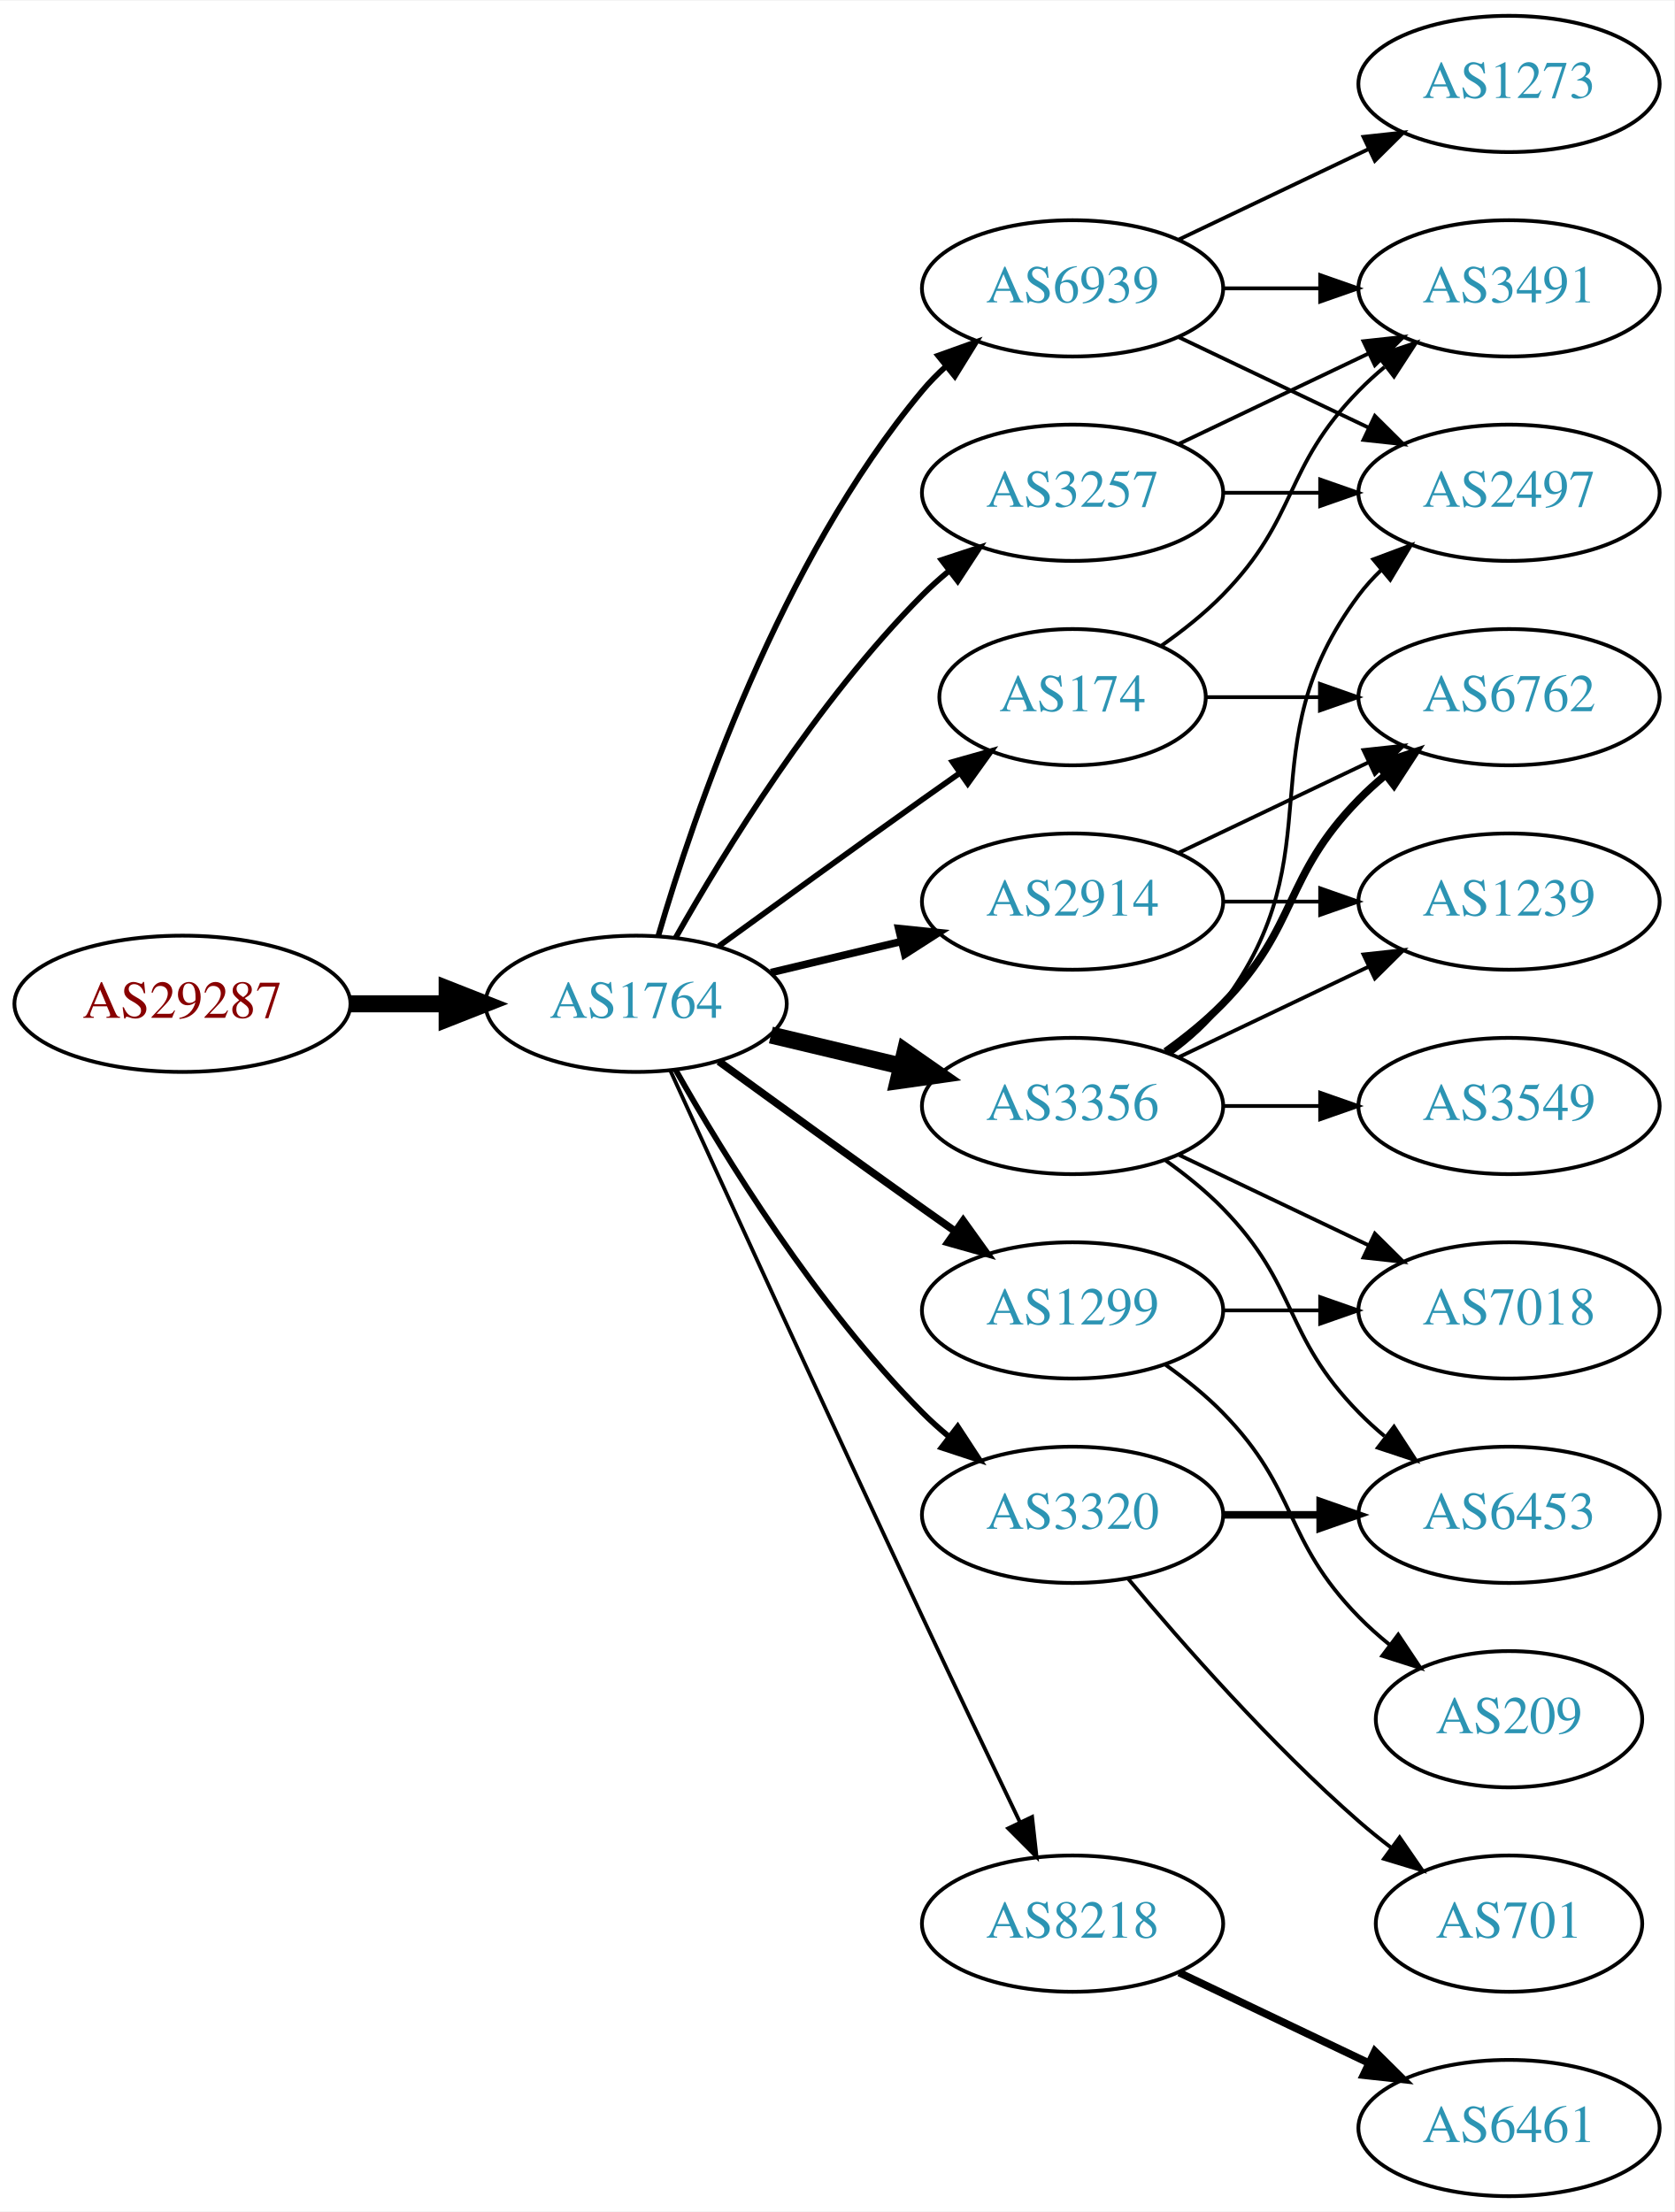
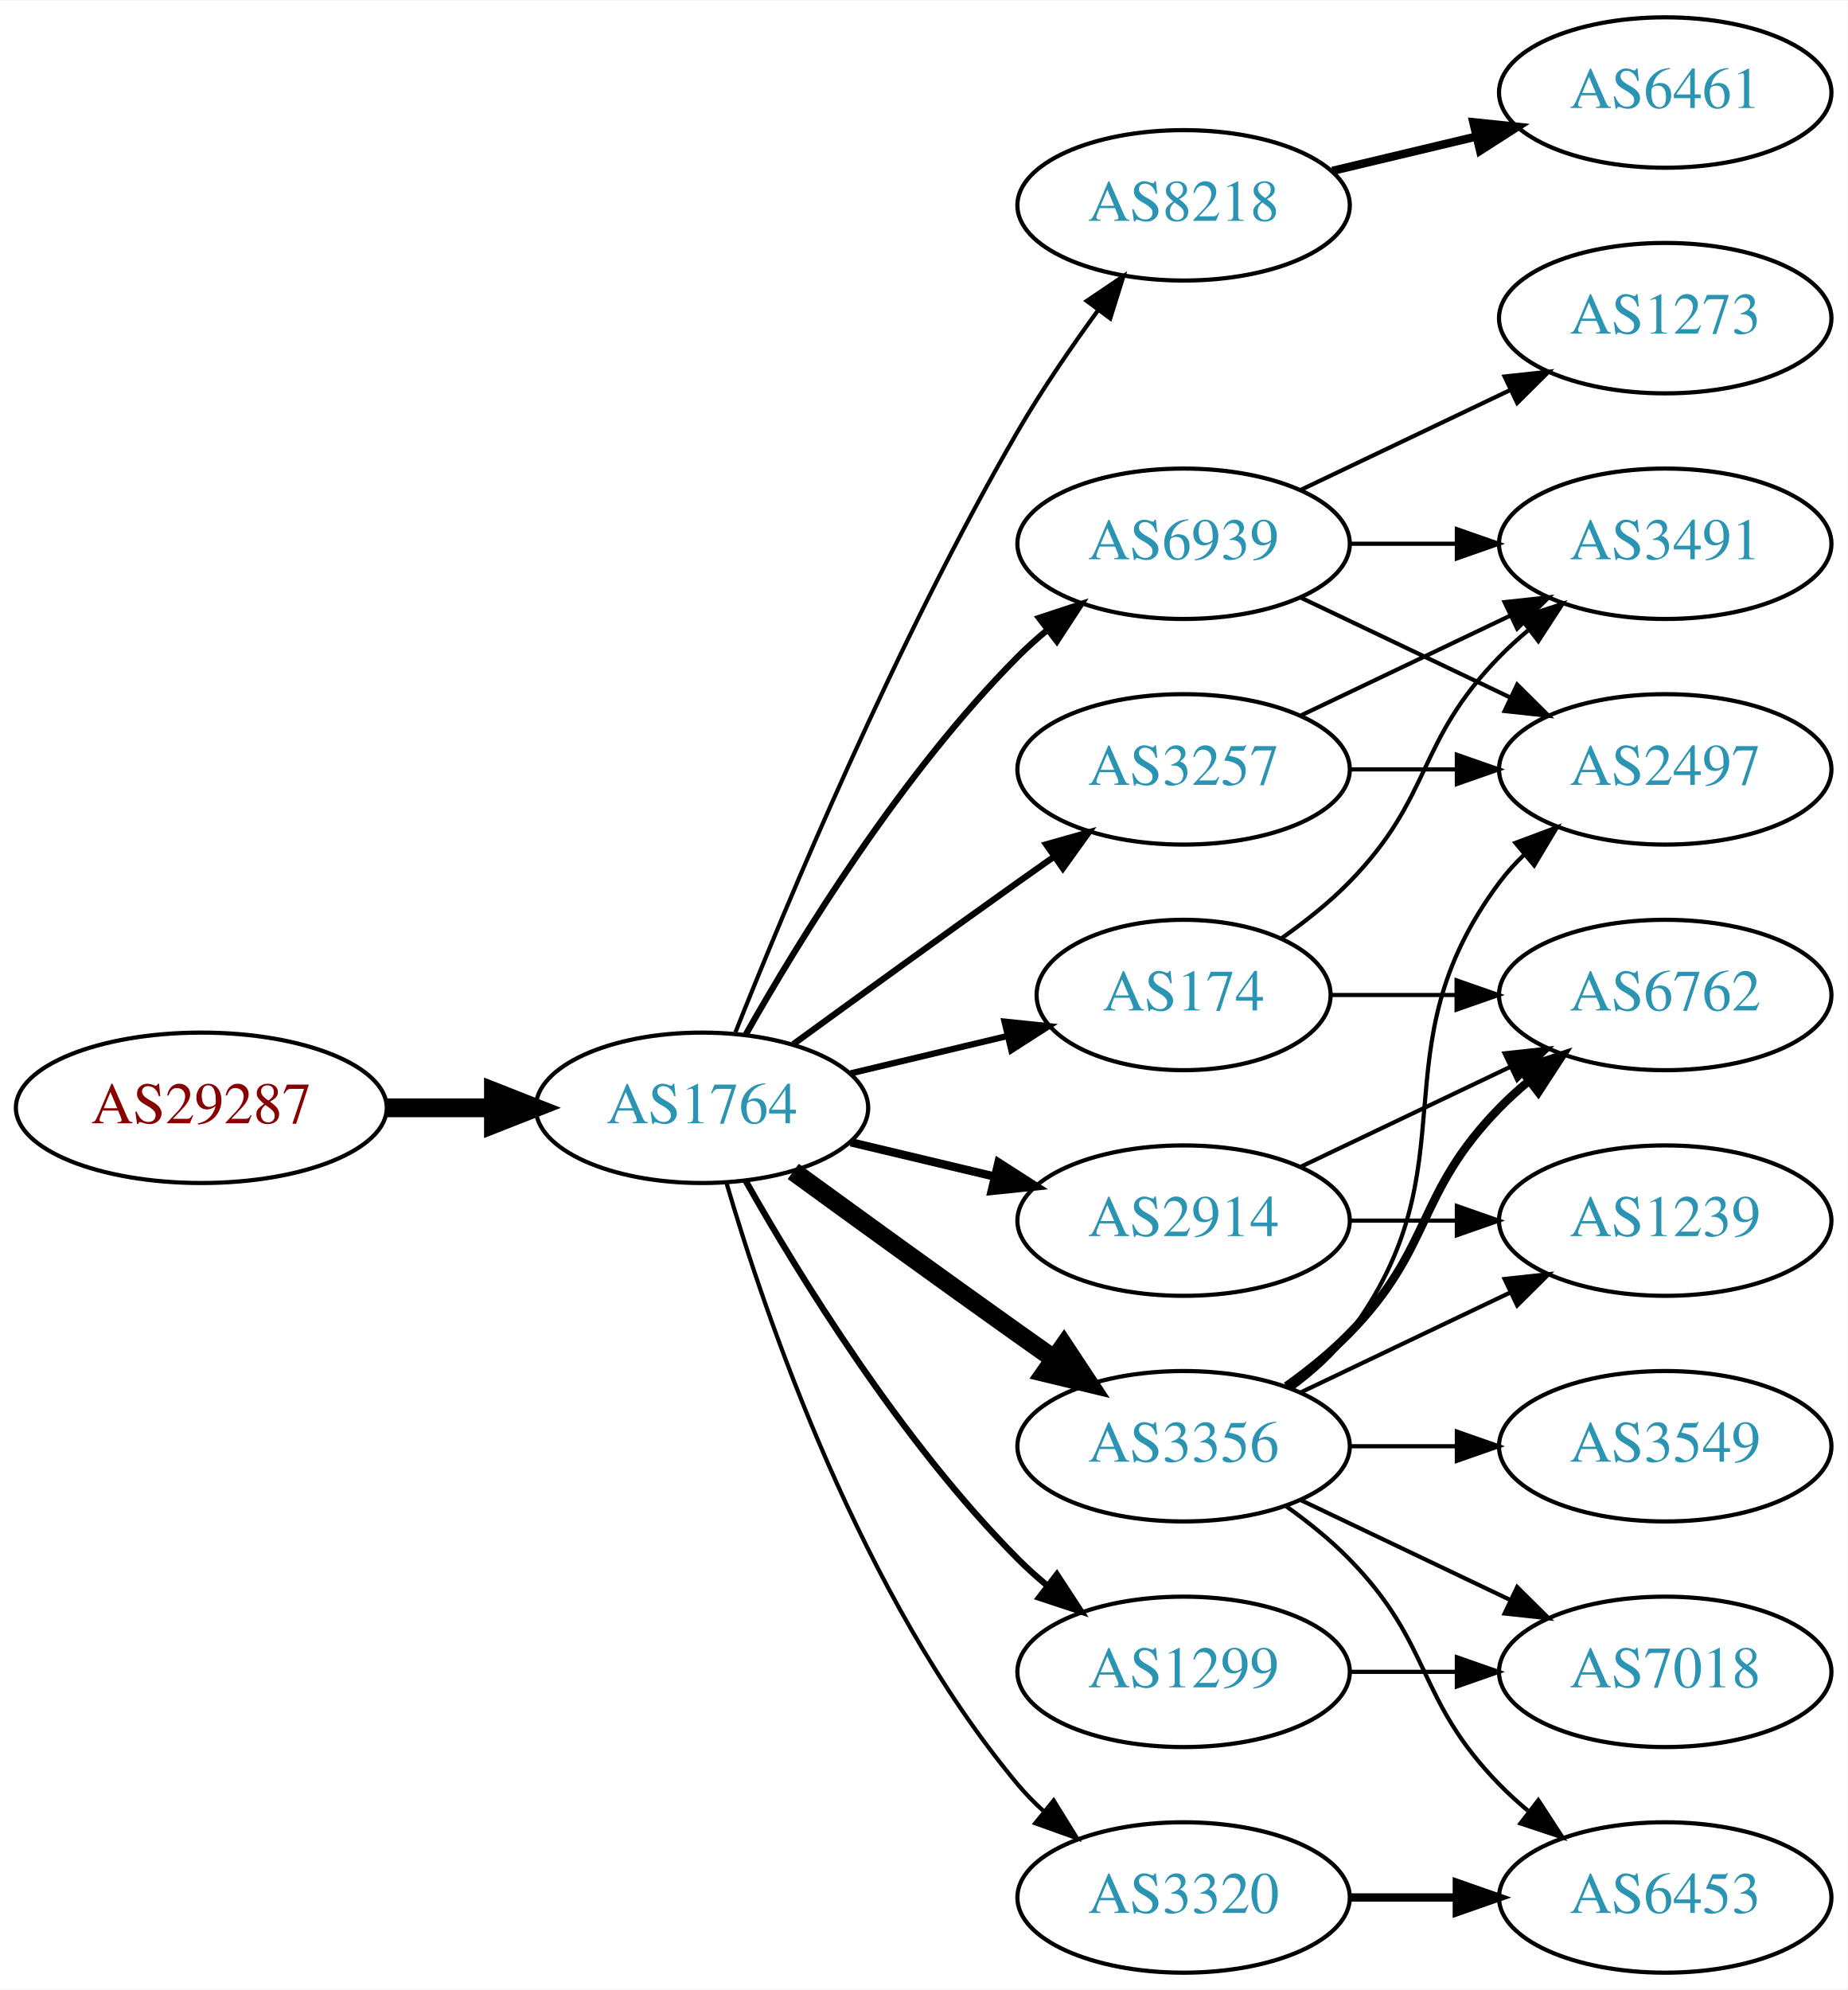
- <svg xmlns="http://www.w3.org/2000/svg" xmlns:xlink="http://www.w3.org/1999/xlink" width="442pt" height="584pt" viewBox="0.00 0.00 442.27 584.00">
-   <g id="graph0" class="graph" transform="scale(1 1) rotate(0) translate(4 580)">
-     <polygon fill="white" stroke="none" points="-4,4 -4,-580 438.271,-580 438.271,4 -4,4" />
+ <svg xmlns="http://www.w3.org/2000/svg" xmlns:xlink="http://www.w3.org/1999/xlink" width="442pt" height="476pt" viewBox="0.00 0.00 442.27 476.00">
+   <g id="graph0" class="graph" transform="scale(1 1) rotate(0) translate(4 472)">
+     <polygon fill="white" stroke="none" points="-4,4 -4,-472 438.271,-472 438.271,4 -4,4" />
    <g id="node1" class="node">
      <g id="a_node1">
        <a xlink:href="/asn/29287" xlink:title="AS29287 ~ Wien Energie [AT]">
-           <ellipse fill="#ffffff" stroke="black" cx="44.196" cy="-315" rx="44.393" ry="18" />
-           <text text-anchor="middle" x="44.196" y="-311.3" font-family="Times,serif" font-size="14.00" fill="#880000">AS29287</text>
+           <ellipse fill="#ffffff" stroke="black" cx="44.196" cy="-207" rx="44.393" ry="18" />
+           <text text-anchor="middle" x="44.196" y="-203.3" font-family="Times,serif" font-size="14.00" fill="#880000">AS29287</text>
        </a>
      </g>
    </g>
    <g id="node2" class="node">
      <g id="a_node2">
        <a xlink:href="/asn/1764" xlink:title="AS1764 ~ NEXTLAYER-AS [AT]">
-           <ellipse fill="#ffffff" stroke="black" cx="164.039" cy="-315" rx="39.794" ry="18" />
-           <text text-anchor="middle" x="164.039" y="-311.3" font-family="Times,serif" font-size="14.00" fill="#2c94b3">AS1764</text>
+           <ellipse fill="#ffffff" stroke="black" cx="164.039" cy="-207" rx="39.794" ry="18" />
+           <text text-anchor="middle" x="164.039" y="-203.3" font-family="Times,serif" font-size="14.00" fill="#2c94b3">AS1764</text>
        </a>
      </g>
    </g>
    <g id="edge1" class="edge">
-       <path fill="none" stroke="black" stroke-width="4.5" d="M88.407,-315C96.72,-315 105.482,-315 113.965,-315" />
-       <polygon fill="black" stroke="black" stroke-width="4.5" points="114.123,-318.938 124.123,-315 114.123,-311.063 114.123,-318.938" />
+       <path fill="none" stroke="black" stroke-width="4.5" d="M88.407,-207C96.72,-207 105.482,-207 113.965,-207" />
+       <polygon fill="black" stroke="black" stroke-width="4.5" points="114.123,-210.938 124.123,-207 114.123,-203.063 114.123,-210.938" />
    </g>
    <g id="node3" class="node">
      <g id="a_node3">
-         <a xlink:href="/asn/3356" xlink:title="AS3356 ~ Level 3 Parent, LLC [US]">
-           <ellipse fill="#ffffff" stroke="black" cx="279.332" cy="-288" rx="39.794" ry="18" />
-           <text text-anchor="middle" x="279.332" y="-284.3" font-family="Times,serif" font-size="14.00" fill="#2c94b3">AS3356</text>
+         <a xlink:href="/asn/8218" xlink:title="AS8218 ~ legacy Neotelecoms [FR]">
+           <ellipse fill="#ffffff" stroke="black" cx="279.332" cy="-423" rx="39.794" ry="18" />
+           <text text-anchor="middle" x="279.332" y="-419.3" font-family="Times,serif" font-size="14.00" fill="#2c94b3">AS8218</text>
        </a>
      </g>
    </g>
    <g id="edge2" class="edge">
-       <path fill="none" stroke="black" stroke-width="4.5" d="M199.646,-306.752C210.517,-304.162 222.671,-301.265 234.114,-298.538" />
-       <polygon fill="black" stroke="black" stroke-width="4.5" points="235.122,-302.346 243.936,-296.197 233.296,-294.685 235.122,-302.346" />
+       <path fill="none" stroke="black" d="M172.042,-225.051C184.169,-255.57 210.587,-318.933 239.685,-369 245.392,-378.819 252.43,-389.078 258.929,-397.984" />
+       <polygon fill="black" stroke="black" points="256.155,-400.119 264.934,-406.05 261.77,-395.938 256.155,-400.119" />
    </g>
    <g id="node4" class="node">
      <g id="a_node4">
-         <a xlink:href="/asn/2914" xlink:title="AS2914 ~ NTT America, Inc. [US]">
-           <ellipse fill="#ffffff" stroke="black" cx="279.332" cy="-342" rx="39.794" ry="18" />
-           <text text-anchor="middle" x="279.332" y="-338.3" font-family="Times,serif" font-size="14.00" fill="#2c94b3">AS2914</text>
+         <a xlink:href="/asn/3356" xlink:title="AS3356 ~ Level 3 Parent, LLC [US]">
+           <ellipse fill="#ffffff" stroke="black" cx="279.332" cy="-126" rx="39.794" ry="18" />
+           <text text-anchor="middle" x="279.332" y="-122.3" font-family="Times,serif" font-size="14.00" fill="#2c94b3">AS3356</text>
        </a>
      </g>
    </g>
    <g id="edge3" class="edge">
-       <path fill="none" stroke="black" stroke-width="2" d="M199.646,-323.248C210.517,-325.838 222.671,-328.735 234.114,-331.462" />
-       <polygon fill="black" stroke="black" stroke-width="2" points="233.397,-334.889 243.936,-333.803 235.02,-328.08 233.397,-334.889" />
+       <path fill="none" stroke="black" stroke-width="4.5" d="M185.887,-191.778C200.821,-180.909 221.435,-165.975 239.685,-153 242.506,-150.995 245.449,-148.915 248.397,-146.841" />
+       <polygon fill="black" stroke="black" stroke-width="4.5" points="250.694,-150.039 256.621,-141.074 246.173,-143.591 250.694,-150.039" />
    </g>
    <g id="node5" class="node">
      <g id="a_node5">
-         <a xlink:href="/asn/8218" xlink:title="AS8218 ~ legacy Neotelecoms [FR]">
-           <ellipse fill="#ffffff" stroke="black" cx="279.332" cy="-72" rx="39.794" ry="18" />
-           <text text-anchor="middle" x="279.332" y="-68.3" font-family="Times,serif" font-size="14.00" fill="#2c94b3">AS8218</text>
+         <a xlink:href="/asn/3320" xlink:title="AS3320 ~ DTAG [DE]">
+           <ellipse fill="#ffffff" stroke="black" cx="279.332" cy="-18" rx="39.794" ry="18" />
+           <text text-anchor="middle" x="279.332" y="-14.3" font-family="Times,serif" font-size="14.00" fill="#2c94b3">AS3320</text>
        </a>
      </g>
    </g>
    <g id="edge4" class="edge">
-       <path fill="none" stroke="black" d="M173.026,-297.464C186.602,-267.704 215.099,-205.43 239.685,-153 248.176,-134.892 257.868,-114.579 265.422,-98.825" />
-       <polygon fill="black" stroke="black" points="268.647,-100.195 269.82,-89.665 262.337,-97.165 268.647,-100.195" />
+       <path fill="none" stroke="black" d="M169.913,-188.998C179.227,-157.156 202.043,-90.019 239.685,-45 241.555,-42.763 243.654,-40.626 245.88,-38.604" />
+       <polygon fill="black" stroke="black" points="248.227,-41.208 253.799,-32.196 243.823,-35.766 248.227,-41.208" />
    </g>
    <g id="node6" class="node">
      <g id="a_node6">
        <a xlink:href="/asn/3257" xlink:title="AS3257 ~ GTT [DE]">
-           <ellipse fill="#ffffff" stroke="black" cx="279.332" cy="-450" rx="39.794" ry="18" />
-           <text text-anchor="middle" x="279.332" y="-446.3" font-family="Times,serif" font-size="14.00" fill="#2c94b3">AS3257</text>
+           <ellipse fill="#ffffff" stroke="black" cx="279.332" cy="-288" rx="39.794" ry="18" />
+           <text text-anchor="middle" x="279.332" y="-284.3" font-family="Times,serif" font-size="14.00" fill="#2c94b3">AS3257</text>
        </a>
      </g>
    </g>
    <g id="edge5" class="edge">
-       <path fill="none" stroke="black" stroke-width="1.5" d="M174.498,-332.49C187.28,-355.096 211.712,-394.886 239.685,-423 241.796,-425.121 244.092,-427.188 246.477,-429.171" />
-       <polygon fill="black" stroke="black" stroke-width="1.5" points="244.73,-432.242 254.793,-435.556 248.993,-426.69 244.73,-432.242" />
+       <path fill="none" stroke="black" stroke-width="1.5" d="M185.887,-222.222C200.821,-233.091 221.435,-248.025 239.685,-261 242.506,-263.005 245.449,-265.085 248.397,-267.159" />
+       <polygon fill="black" stroke="black" stroke-width="1.5" points="246.424,-270.05 256.621,-272.926 250.443,-264.319 246.424,-270.05" />
    </g>
    <g id="node7" class="node">
      <g id="a_node7">
-         <a xlink:href="/asn/174" xlink:title="AS174 ~ Cogent Communications [US]">
-           <ellipse fill="#ffffff" stroke="black" cx="279.332" cy="-396" rx="35.194" ry="18" />
-           <text text-anchor="middle" x="279.332" y="-392.3" font-family="Times,serif" font-size="14.00" fill="#2c94b3">AS174</text>
+         <a xlink:href="/asn/1299" xlink:title="AS1299 ~ Telia Carrier [EU]">
+           <ellipse fill="#ffffff" stroke="black" cx="279.332" cy="-72" rx="39.794" ry="18" />
+           <text text-anchor="middle" x="279.332" y="-68.3" font-family="Times,serif" font-size="14.00" fill="#2c94b3">AS1299</text>
        </a>
      </g>
    </g>
    <g id="edge6" class="edge">
-       <path fill="none" stroke="black" stroke-width="1.5" d="M185.887,-330.222C200.821,-341.091 221.435,-356.025 239.685,-369 242.895,-371.282 246.264,-373.661 249.619,-376.018" />
-       <polygon fill="black" stroke="black" stroke-width="1.5" points="247.631,-378.899 257.83,-381.77 251.647,-373.166 247.631,-378.899" />
+       <path fill="none" stroke="black" stroke-width="1.5" d="M174.498,-189.51C187.28,-166.904 211.712,-127.114 239.685,-99 241.796,-96.879 244.092,-94.812 246.477,-92.829" />
+       <polygon fill="black" stroke="black" stroke-width="1.5" points="248.993,-95.31 254.793,-86.444 244.73,-89.758 248.993,-95.31" />
    </g>
    <g id="node8" class="node">
      <g id="a_node8">
-         <a xlink:href="/asn/1299" xlink:title="AS1299 ~ Telia Carrier [EU]">
-           <ellipse fill="#ffffff" stroke="black" cx="279.332" cy="-234" rx="39.794" ry="18" />
-           <text text-anchor="middle" x="279.332" y="-230.3" font-family="Times,serif" font-size="14.00" fill="#2c94b3">AS1299</text>
+         <a xlink:href="/asn/174" xlink:title="AS174 ~ Cogent Communications [US]">
+           <ellipse fill="#ffffff" stroke="black" cx="279.332" cy="-234" rx="35.194" ry="18" />
+           <text text-anchor="middle" x="279.332" y="-230.3" font-family="Times,serif" font-size="14.00" fill="#2c94b3">AS174</text>
        </a>
      </g>
    </g>
    <g id="edge7" class="edge">
-       <path fill="none" stroke="black" stroke-width="2" d="M185.887,-299.778C200.821,-288.909 221.435,-273.975 239.685,-261 242.506,-258.995 245.449,-256.915 248.397,-254.841" />
-       <polygon fill="black" stroke="black" stroke-width="2" points="250.443,-257.681 256.621,-249.074 246.424,-251.95 250.443,-257.681" />
+       <path fill="none" stroke="black" stroke-width="1.5" d="M199.646,-215.248C211.44,-218.058 224.745,-221.229 237.013,-224.153" />
+       <polygon fill="black" stroke="black" stroke-width="1.5" points="236.479,-227.624 247.018,-226.537 238.101,-220.814 236.479,-227.624" />
    </g>
    <g id="node9" class="node">
      <g id="a_node9">
-         <a xlink:href="/asn/3320" xlink:title="AS3320 ~ DTAG [DE]">
+         <a xlink:href="/asn/2914" xlink:title="AS2914 ~ NTT America, Inc. [US]">
          <ellipse fill="#ffffff" stroke="black" cx="279.332" cy="-180" rx="39.794" ry="18" />
-           <text text-anchor="middle" x="279.332" y="-176.3" font-family="Times,serif" font-size="14.00" fill="#2c94b3">AS3320</text>
+           <text text-anchor="middle" x="279.332" y="-176.3" font-family="Times,serif" font-size="14.00" fill="#2c94b3">AS2914</text>
        </a>
      </g>
    </g>
    <g id="edge8" class="edge">
-       <path fill="none" stroke="black" stroke-width="1.5" d="M174.498,-297.51C187.28,-274.904 211.712,-235.114 239.685,-207 241.796,-204.879 244.092,-202.812 246.477,-200.829" />
-       <polygon fill="black" stroke="black" stroke-width="1.5" points="248.993,-203.31 254.793,-194.444 244.73,-197.758 248.993,-203.31" />
+       <path fill="none" stroke="black" stroke-width="2" d="M199.646,-198.752C210.517,-196.162 222.671,-193.265 234.114,-190.538" />
+       <polygon fill="black" stroke="black" stroke-width="2" points="235.02,-193.92 243.936,-188.197 233.397,-187.111 235.02,-193.92" />
    </g>
    <g id="node10" class="node">
      <g id="a_node10">
        <a xlink:href="/asn/6939" xlink:title="AS6939 ~ Hurricane Electric LLC [US]">
-           <ellipse fill="#ffffff" stroke="black" cx="279.332" cy="-504" rx="39.794" ry="18" />
-           <text text-anchor="middle" x="279.332" y="-500.3" font-family="Times,serif" font-size="14.00" fill="#2c94b3">AS6939</text>
+           <ellipse fill="#ffffff" stroke="black" cx="279.332" cy="-342" rx="39.794" ry="18" />
+           <text text-anchor="middle" x="279.332" y="-338.3" font-family="Times,serif" font-size="14.00" fill="#2c94b3">AS6939</text>
        </a>
      </g>
    </g>
    <g id="edge9" class="edge">
-       <path fill="none" stroke="black" stroke-width="1.5" d="M169.913,-333.002C179.227,-364.844 202.043,-431.981 239.685,-477 241.555,-479.237 243.654,-481.374 245.88,-483.396" />
-       <polygon fill="black" stroke="black" stroke-width="1.5" points="243.823,-486.234 253.799,-489.804 248.227,-480.793 243.823,-486.234" />
+       <path fill="none" stroke="black" stroke-width="1.5" d="M174.498,-224.49C187.28,-247.096 211.712,-286.886 239.685,-315 241.796,-317.121 244.092,-319.188 246.477,-321.171" />
+       <polygon fill="black" stroke="black" stroke-width="1.5" points="244.73,-324.242 254.793,-327.556 248.993,-318.69 244.73,-324.242" />
    </g>
    <g id="node11" class="node">
      <g id="a_node11">
-         <a xlink:href="/asn/2497" xlink:title="AS2497 ~ Internet Initiative Japan Inc. [JP]">
+         <a xlink:href="/asn/6461" xlink:title="AS6461 ~ ZAYO-6461 [US]">
          <ellipse fill="#ffffff" stroke="black" cx="394.625" cy="-450" rx="39.794" ry="18" />
-           <text text-anchor="middle" x="394.625" y="-446.3" font-family="Times,serif" font-size="14.00" fill="#2c94b3">AS2497</text>
+           <text text-anchor="middle" x="394.625" y="-446.3" font-family="Times,serif" font-size="14.00" fill="#2c94b3">AS6461</text>
        </a>
      </g>
    </g>
    <g id="edge10" class="edge">
-       <path fill="none" stroke="black" d="M305.262,-301.882C310.338,-305.611 315.256,-310.016 318.978,-315 349.249,-355.542 324.707,-382.458 354.978,-423 356.723,-425.336 358.73,-427.545 360.893,-429.617" />
-       <polygon fill="black" stroke="black" points="358.771,-432.405 368.694,-436.118 363.253,-427.027 358.771,-432.405" />
+       <path fill="none" stroke="black" stroke-width="2" d="M314.939,-431.248C325.81,-433.838 337.964,-436.735 349.407,-439.462" />
+       <polygon fill="black" stroke="black" stroke-width="2" points="348.69,-442.889 359.229,-441.803 350.313,-436.08 348.69,-442.889" />
    </g>
    <g id="node12" class="node">
      <g id="a_node12">
-         <a xlink:href="/asn/6762" xlink:title="AS6762 ~ TELECOM ITALIA SPARKLE S.p.A. [IT]">
-           <ellipse fill="#ffffff" stroke="black" cx="394.625" cy="-396" rx="39.794" ry="18" />
-           <text text-anchor="middle" x="394.625" y="-392.3" font-family="Times,serif" font-size="14.00" fill="#2c94b3">AS6762</text>
+         <a xlink:href="/asn/2497" xlink:title="AS2497 ~ Internet Initiative Japan Inc. [JP]">
+           <ellipse fill="#ffffff" stroke="black" cx="394.625" cy="-288" rx="39.794" ry="18" />
+           <text text-anchor="middle" x="394.625" y="-284.3" font-family="Times,serif" font-size="14.00" fill="#2c94b3">AS2497</text>
        </a>
      </g>
    </g>
    <g id="edge11" class="edge">
-       <path fill="none" stroke="black" stroke-width="2" d="M303.926,-302.389C309.182,-306.148 314.513,-310.437 318.978,-315 339.151,-335.617 334.806,-348.383 354.978,-369 357.071,-371.139 359.354,-373.218 361.731,-375.21" />
-       <polygon fill="black" stroke="black" stroke-width="2" points="359.974,-378.275 370.031,-381.611 364.249,-372.732 359.974,-378.275" />
+       <path fill="none" stroke="black" d="M305.262,-139.882C310.338,-143.611 315.256,-148.016 318.978,-153 349.249,-193.542 324.707,-220.458 354.978,-261 356.723,-263.336 358.73,-265.545 360.893,-267.617" />
+       <polygon fill="black" stroke="black" points="358.771,-270.405 368.694,-274.118 363.253,-265.027 358.771,-270.405" />
    </g>
    <g id="node13" class="node">
      <g id="a_node13">
-         <a xlink:href="/asn/1239" xlink:title="AS1239 ~ Sprint [US]">
-           <ellipse fill="#ffffff" stroke="black" cx="394.625" cy="-342" rx="39.794" ry="18" />
-           <text text-anchor="middle" x="394.625" y="-338.3" font-family="Times,serif" font-size="14.00" fill="#2c94b3">AS1239</text>
+         <a xlink:href="/asn/3549" xlink:title="AS3549 ~ Level 3 Parent, LLC [US]">
+           <ellipse fill="#ffffff" stroke="black" cx="394.625" cy="-126" rx="39.794" ry="18" />
+           <text text-anchor="middle" x="394.625" y="-122.3" font-family="Times,serif" font-size="14.00" fill="#2c94b3">AS3549</text>
        </a>
      </g>
    </g>
    <g id="edge12" class="edge">
-       <path fill="none" stroke="black" d="M307.468,-300.934C322.462,-308.081 341.283,-317.052 357.506,-324.785" />
-       <polygon fill="black" stroke="black" points="356.177,-328.028 366.71,-329.171 359.188,-321.709 356.177,-328.028" />
+       <path fill="none" stroke="black" d="M319.004,-126C327.207,-126 335.971,-126 344.503,-126" />
+       <polygon fill="black" stroke="black" points="344.742,-129.5 354.742,-126 344.742,-122.5 344.742,-129.5" />
    </g>
    <g id="node14" class="node">
      <g id="a_node14">
-         <a xlink:href="/asn/7018" xlink:title="AS7018 ~ AT&amp;T Services, Inc. [US]">
+         <a xlink:href="/asn/6762" xlink:title="AS6762 ~ TELECOM ITALIA SPARKLE S.p.A. [IT]">
          <ellipse fill="#ffffff" stroke="black" cx="394.625" cy="-234" rx="39.794" ry="18" />
-           <text text-anchor="middle" x="394.625" y="-230.3" font-family="Times,serif" font-size="14.00" fill="#2c94b3">AS7018</text>
+           <text text-anchor="middle" x="394.625" y="-230.3" font-family="Times,serif" font-size="14.00" fill="#2c94b3">AS6762</text>
        </a>
      </g>
    </g>
    <g id="edge13" class="edge">
-       <path fill="none" stroke="black" d="M307.468,-275.066C322.462,-267.919 341.283,-258.948 357.506,-251.215" />
-       <polygon fill="black" stroke="black" points="359.188,-254.291 366.71,-246.829 356.177,-247.972 359.188,-254.291" />
+       <path fill="none" stroke="black" stroke-width="2" d="M303.926,-140.389C309.182,-144.148 314.513,-148.437 318.978,-153 339.151,-173.617 334.806,-186.383 354.978,-207 357.071,-209.139 359.354,-211.218 361.731,-213.21" />
+       <polygon fill="black" stroke="black" stroke-width="2" points="359.974,-216.275 370.031,-219.611 364.249,-210.732 359.974,-216.275" />
    </g>
    <g id="node15" class="node">
      <g id="a_node15">
-         <a xlink:href="/asn/6453" xlink:title="AS6453 ~ TATA COMMUNICATIONS (AMERICA) INC [US]">
-           <ellipse fill="#ffffff" stroke="black" cx="394.625" cy="-180" rx="39.794" ry="18" />
-           <text text-anchor="middle" x="394.625" y="-176.3" font-family="Times,serif" font-size="14.00" fill="#2c94b3">AS6453</text>
+         <a xlink:href="/asn/7018" xlink:title="AS7018 ~ AT&amp;T Services, Inc. [US]">
+           <ellipse fill="#ffffff" stroke="black" cx="394.625" cy="-72" rx="39.794" ry="18" />
+           <text text-anchor="middle" x="394.625" y="-68.3" font-family="Times,serif" font-size="14.00" fill="#2c94b3">AS7018</text>
        </a>
      </g>
    </g>
    <g id="edge14" class="edge">
-       <path fill="none" stroke="black" d="M303.926,-273.611C309.182,-269.852 314.513,-265.563 318.978,-261 339.151,-240.383 334.806,-227.617 354.978,-207 357.071,-204.861 359.354,-202.782 361.731,-200.79" />
-       <polygon fill="black" stroke="black" points="364.249,-203.268 370.031,-194.389 359.974,-197.725 364.249,-203.268" />
+       <path fill="none" stroke="black" d="M307.468,-113.066C322.462,-105.919 341.283,-96.948 357.506,-89.215" />
+       <polygon fill="black" stroke="black" points="359.188,-92.291 366.71,-84.829 356.177,-85.972 359.188,-92.291" />
    </g>
    <g id="node16" class="node">
      <g id="a_node16">
-         <a xlink:href="/asn/3549" xlink:title="AS3549 ~ Level 3 Parent, LLC [US]">
-           <ellipse fill="#ffffff" stroke="black" cx="394.625" cy="-288" rx="39.794" ry="18" />
-           <text text-anchor="middle" x="394.625" y="-284.3" font-family="Times,serif" font-size="14.00" fill="#2c94b3">AS3549</text>
+         <a xlink:href="/asn/1239" xlink:title="AS1239 ~ Sprint [US]">
+           <ellipse fill="#ffffff" stroke="black" cx="394.625" cy="-180" rx="39.794" ry="18" />
+           <text text-anchor="middle" x="394.625" y="-176.3" font-family="Times,serif" font-size="14.00" fill="#2c94b3">AS1239</text>
        </a>
      </g>
    </g>
    <g id="edge15" class="edge">
+       <path fill="none" stroke="black" d="M307.468,-138.934C322.462,-146.081 341.283,-155.052 357.506,-162.785" />
+       <polygon fill="black" stroke="black" points="356.177,-166.028 366.71,-167.171 359.188,-159.709 356.177,-166.028" />
+     </g>
+     <g id="node17" class="node">
+       <g id="a_node17">
+         <a xlink:href="/asn/6453" xlink:title="AS6453 ~ TATA COMMUNICATIONS (AMERICA) INC [US]">
+           <ellipse fill="#ffffff" stroke="black" cx="394.625" cy="-18" rx="39.794" ry="18" />
+           <text text-anchor="middle" x="394.625" y="-14.3" font-family="Times,serif" font-size="14.00" fill="#2c94b3">AS6453</text>
+         </a>
+       </g>
+     </g>
+     <g id="edge16" class="edge">
+       <path fill="none" stroke="black" d="M303.926,-111.611C309.182,-107.852 314.513,-103.563 318.978,-99 339.151,-78.383 334.806,-65.617 354.978,-45 357.071,-42.861 359.354,-40.782 361.731,-38.79" />
+       <polygon fill="black" stroke="black" points="364.249,-41.268 370.031,-32.389 359.974,-35.725 364.249,-41.268" />
+     </g>
+     <g id="edge17" class="edge">
+       <path fill="none" stroke="black" stroke-width="2" d="M319.004,-18C327.207,-18 335.971,-18 344.503,-18" />
+       <polygon fill="black" stroke="black" stroke-width="2" points="344.742,-21.5 354.742,-18 344.742,-14.5 344.742,-21.5" />
+     </g>
+     <g id="edge19" class="edge">
      <path fill="none" stroke="black" d="M319.004,-288C327.207,-288 335.971,-288 344.503,-288" />
      <polygon fill="black" stroke="black" points="344.742,-291.5 354.742,-288 344.742,-284.5 344.742,-291.5" />
-     </g>
-     <g id="edge16" class="edge">
-       <path fill="none" stroke="black" d="M307.468,-354.934C322.462,-362.081 341.283,-371.052 357.506,-378.785" />
-       <polygon fill="black" stroke="black" points="356.177,-382.028 366.71,-383.171 359.188,-375.709 356.177,-382.028" />
-     </g>
-     <g id="edge17" class="edge">
-       <path fill="none" stroke="black" d="M319.004,-342C327.207,-342 335.971,-342 344.503,-342" />
-       <polygon fill="black" stroke="black" points="344.742,-345.5 354.742,-342 344.742,-338.5 344.742,-345.5" />
-     </g>
-     <g id="node17" class="node">
-       <g id="a_node17">
-         <a xlink:href="/asn/6461" xlink:title="AS6461 ~ ZAYO-6461 [US]">
-           <ellipse fill="#ffffff" stroke="black" cx="394.625" cy="-18" rx="39.794" ry="18" />
-           <text text-anchor="middle" x="394.625" y="-14.3" font-family="Times,serif" font-size="14.00" fill="#2c94b3">AS6461</text>
-         </a>
-       </g>
-     </g>
-     <g id="edge18" class="edge">
-       <path fill="none" stroke="black" stroke-width="2" d="M307.468,-59.066C322.462,-51.919 341.283,-42.948 357.506,-35.215" />
-       <polygon fill="black" stroke="black" stroke-width="2" points="359.188,-38.291 366.71,-30.829 356.177,-31.972 359.188,-38.291" />
-     </g>
-     <g id="edge20" class="edge">
-       <path fill="none" stroke="black" d="M319.004,-450C327.207,-450 335.971,-450 344.503,-450" />
-       <polygon fill="black" stroke="black" points="344.742,-453.5 354.742,-450 344.742,-446.5 344.742,-453.5" />
    </g>
    <g id="node18" class="node">
      <g id="a_node18">
        <a xlink:href="/asn/3491" xlink:title="AS3491 ~ PCCW Global, Inc. [US]">
-           <ellipse fill="#ffffff" stroke="black" cx="394.625" cy="-504" rx="39.794" ry="18" />
-           <text text-anchor="middle" x="394.625" y="-500.3" font-family="Times,serif" font-size="14.00" fill="#2c94b3">AS3491</text>
-         </a>
-       </g>
-     </g>
-     <g id="edge19" class="edge">
-       <path fill="none" stroke="black" d="M307.468,-462.934C322.462,-470.081 341.283,-479.052 357.506,-486.785" />
-       <polygon fill="black" stroke="black" points="356.177,-490.028 366.71,-491.171 359.188,-483.709 356.177,-490.028" />
+           <ellipse fill="#ffffff" stroke="black" cx="394.625" cy="-342" rx="39.794" ry="18" />
+           <text text-anchor="middle" x="394.625" y="-338.3" font-family="Times,serif" font-size="14.00" fill="#2c94b3">AS3491</text>
+         </a>
+       </g>
+     </g>
+     <g id="edge18" class="edge">
+       <path fill="none" stroke="black" d="M307.468,-300.934C322.462,-308.081 341.283,-317.052 357.506,-324.785" />
+       <polygon fill="black" stroke="black" points="356.177,-328.028 366.71,-329.171 359.188,-321.709 356.177,-328.028" />
+     </g>
+     <g id="edge27" class="edge">
+       <path fill="none" stroke="black" d="M319.004,-72C327.207,-72 335.971,-72 344.503,-72" />
+       <polygon fill="black" stroke="black" points="344.742,-75.5 354.742,-72 344.742,-68.5 344.742,-75.5" />
+     </g>
+     <g id="edge21" class="edge">
+       <path fill="none" stroke="black" d="M314.631,-234C324.008,-234 334.358,-234 344.393,-234" />
+       <polygon fill="black" stroke="black" points="344.681,-237.5 354.681,-234 344.681,-230.5 344.681,-237.5" />
+     </g>
+     <g id="edge20" class="edge">
+       <path fill="none" stroke="black" d="M302.714,-247.532C308.356,-251.49 314.17,-256.086 318.978,-261 339.151,-281.617 334.806,-294.383 354.978,-315 357.071,-317.139 359.354,-319.218 361.731,-321.21" />
+       <polygon fill="black" stroke="black" points="359.974,-324.275 370.031,-327.611 364.249,-318.732 359.974,-324.275" />
    </g>
    <g id="edge22" class="edge">
-       <path fill="none" stroke="black" d="M314.631,-396C324.008,-396 334.358,-396 344.393,-396" />
-       <polygon fill="black" stroke="black" points="344.681,-399.5 354.681,-396 344.681,-392.5 344.681,-399.5" />
-     </g>
-     <g id="edge21" class="edge">
-       <path fill="none" stroke="black" d="M302.714,-409.532C308.356,-413.49 314.17,-418.086 318.978,-423 339.151,-443.617 334.806,-456.383 354.978,-477 357.071,-479.139 359.354,-481.218 361.731,-483.21" />
-       <polygon fill="black" stroke="black" points="359.974,-486.275 370.031,-489.611 364.249,-480.732 359.974,-486.275" />
+       <path fill="none" stroke="black" d="M307.468,-192.934C322.462,-200.081 341.283,-209.052 357.506,-216.785" />
+       <polygon fill="black" stroke="black" points="356.177,-220.028 366.71,-221.171 359.188,-213.709 356.177,-220.028" />
+     </g>
+     <g id="edge23" class="edge">
+       <path fill="none" stroke="black" d="M319.004,-180C327.207,-180 335.971,-180 344.503,-180" />
+       <polygon fill="black" stroke="black" points="344.742,-183.5 354.742,-180 344.742,-176.5 344.742,-183.5" />
    </g>
    <g id="edge25" class="edge">
-       <path fill="none" stroke="black" d="M319.004,-234C327.207,-234 335.971,-234 344.503,-234" />
-       <polygon fill="black" stroke="black" points="344.742,-237.5 354.742,-234 344.742,-230.5 344.742,-237.5" />
-     </g>
-     <g id="node20" class="node">
-       <g id="a_node20">
-         <a xlink:href="/asn/209" xlink:title="AS209 ~ CenturyLink Communications, LLC [US]">
-           <ellipse fill="#ffffff" stroke="black" cx="394.625" cy="-126" rx="35.194" ry="18" />
-           <text text-anchor="middle" x="394.625" y="-122.3" font-family="Times,serif" font-size="14.00" fill="#2c94b3">AS209</text>
-         </a>
-       </g>
-     </g>
-     <g id="edge26" class="edge">
-       <path fill="none" stroke="black" d="M303.926,-219.611C309.182,-215.852 314.513,-211.563 318.978,-207 339.151,-186.383 334.806,-173.617 354.978,-153 357.457,-150.466 360.204,-148.017 363.056,-145.696" />
-       <polygon fill="black" stroke="black" points="365.359,-148.343 371.242,-139.532 361.148,-142.752 365.359,-148.343" />
-     </g>
-     <g id="edge23" class="edge">
-       <path fill="none" stroke="black" stroke-width="2" d="M319.004,-180C327.207,-180 335.971,-180 344.503,-180" />
-       <polygon fill="black" stroke="black" stroke-width="2" points="344.742,-183.5 354.742,-180 344.742,-176.5 344.742,-183.5" />
+       <path fill="none" stroke="black" d="M307.468,-329.066C322.462,-321.919 341.283,-312.948 357.506,-305.215" />
+       <polygon fill="black" stroke="black" points="359.188,-308.291 366.71,-300.829 356.177,-301.972 359.188,-308.291" />
+     </g>
+     <g id="edge24" class="edge">
+       <path fill="none" stroke="black" d="M319.004,-342C327.207,-342 335.971,-342 344.503,-342" />
+       <polygon fill="black" stroke="black" points="344.742,-345.5 354.742,-342 344.742,-338.5 344.742,-345.5" />
    </g>
    <g id="node19" class="node">
      <g id="a_node19">
-         <a xlink:href="/asn/701" xlink:title="AS701 ~ UUNET [US]">
-           <ellipse fill="#ffffff" stroke="black" cx="394.625" cy="-72" rx="35.194" ry="18" />
-           <text text-anchor="middle" x="394.625" y="-68.3" font-family="Times,serif" font-size="14.00" fill="#2c94b3">AS701</text>
-         </a>
-       </g>
-     </g>
-     <g id="edge24" class="edge">
-       <path fill="none" stroke="black" d="M293.962,-163.183C308.244,-146.071 331.791,-119.255 354.978,-99 357.648,-96.668 360.521,-94.352 363.451,-92.114" />
-       <polygon fill="black" stroke="black" points="365.729,-94.784 371.742,-86.061 361.602,-89.13 365.729,-94.784" />
-     </g>
-     <g id="edge27" class="edge">
-       <path fill="none" stroke="black" d="M307.468,-491.066C322.462,-483.919 341.283,-474.948 357.506,-467.215" />
-       <polygon fill="black" stroke="black" points="359.188,-470.291 366.71,-462.829 356.177,-463.972 359.188,-470.291" />
-     </g>
-     <g id="edge29" class="edge">
-       <path fill="none" stroke="black" d="M319.004,-504C327.207,-504 335.971,-504 344.503,-504" />
-       <polygon fill="black" stroke="black" points="344.742,-507.5 354.742,-504 344.742,-500.5 344.742,-507.5" />
-     </g>
-     <g id="node21" class="node">
-       <g id="a_node21">
        <a xlink:href="/asn/1273" xlink:title="AS1273 ~ Vodafone Group PLC [EU]">
-           <ellipse fill="#ffffff" stroke="black" cx="394.625" cy="-558" rx="39.794" ry="18" />
-           <text text-anchor="middle" x="394.625" y="-554.3" font-family="Times,serif" font-size="14.00" fill="#2c94b3">AS1273</text>
-         </a>
-       </g>
-     </g>
-     <g id="edge28" class="edge">
-       <path fill="none" stroke="black" d="M307.468,-516.934C322.462,-524.081 341.283,-533.052 357.506,-540.785" />
-       <polygon fill="black" stroke="black" points="356.177,-544.028 366.71,-545.171 359.188,-537.709 356.177,-544.028" />
+           <ellipse fill="#ffffff" stroke="black" cx="394.625" cy="-396" rx="39.794" ry="18" />
+           <text text-anchor="middle" x="394.625" y="-392.3" font-family="Times,serif" font-size="14.00" fill="#2c94b3">AS1273</text>
+         </a>
+       </g>
+     </g>
+     <g id="edge26" class="edge">
+       <path fill="none" stroke="black" d="M307.468,-354.934C322.462,-362.081 341.283,-371.052 357.506,-378.785" />
+       <polygon fill="black" stroke="black" points="356.177,-382.028 366.71,-383.171 359.188,-375.709 356.177,-382.028" />
    </g>
  </g>
</svg>
